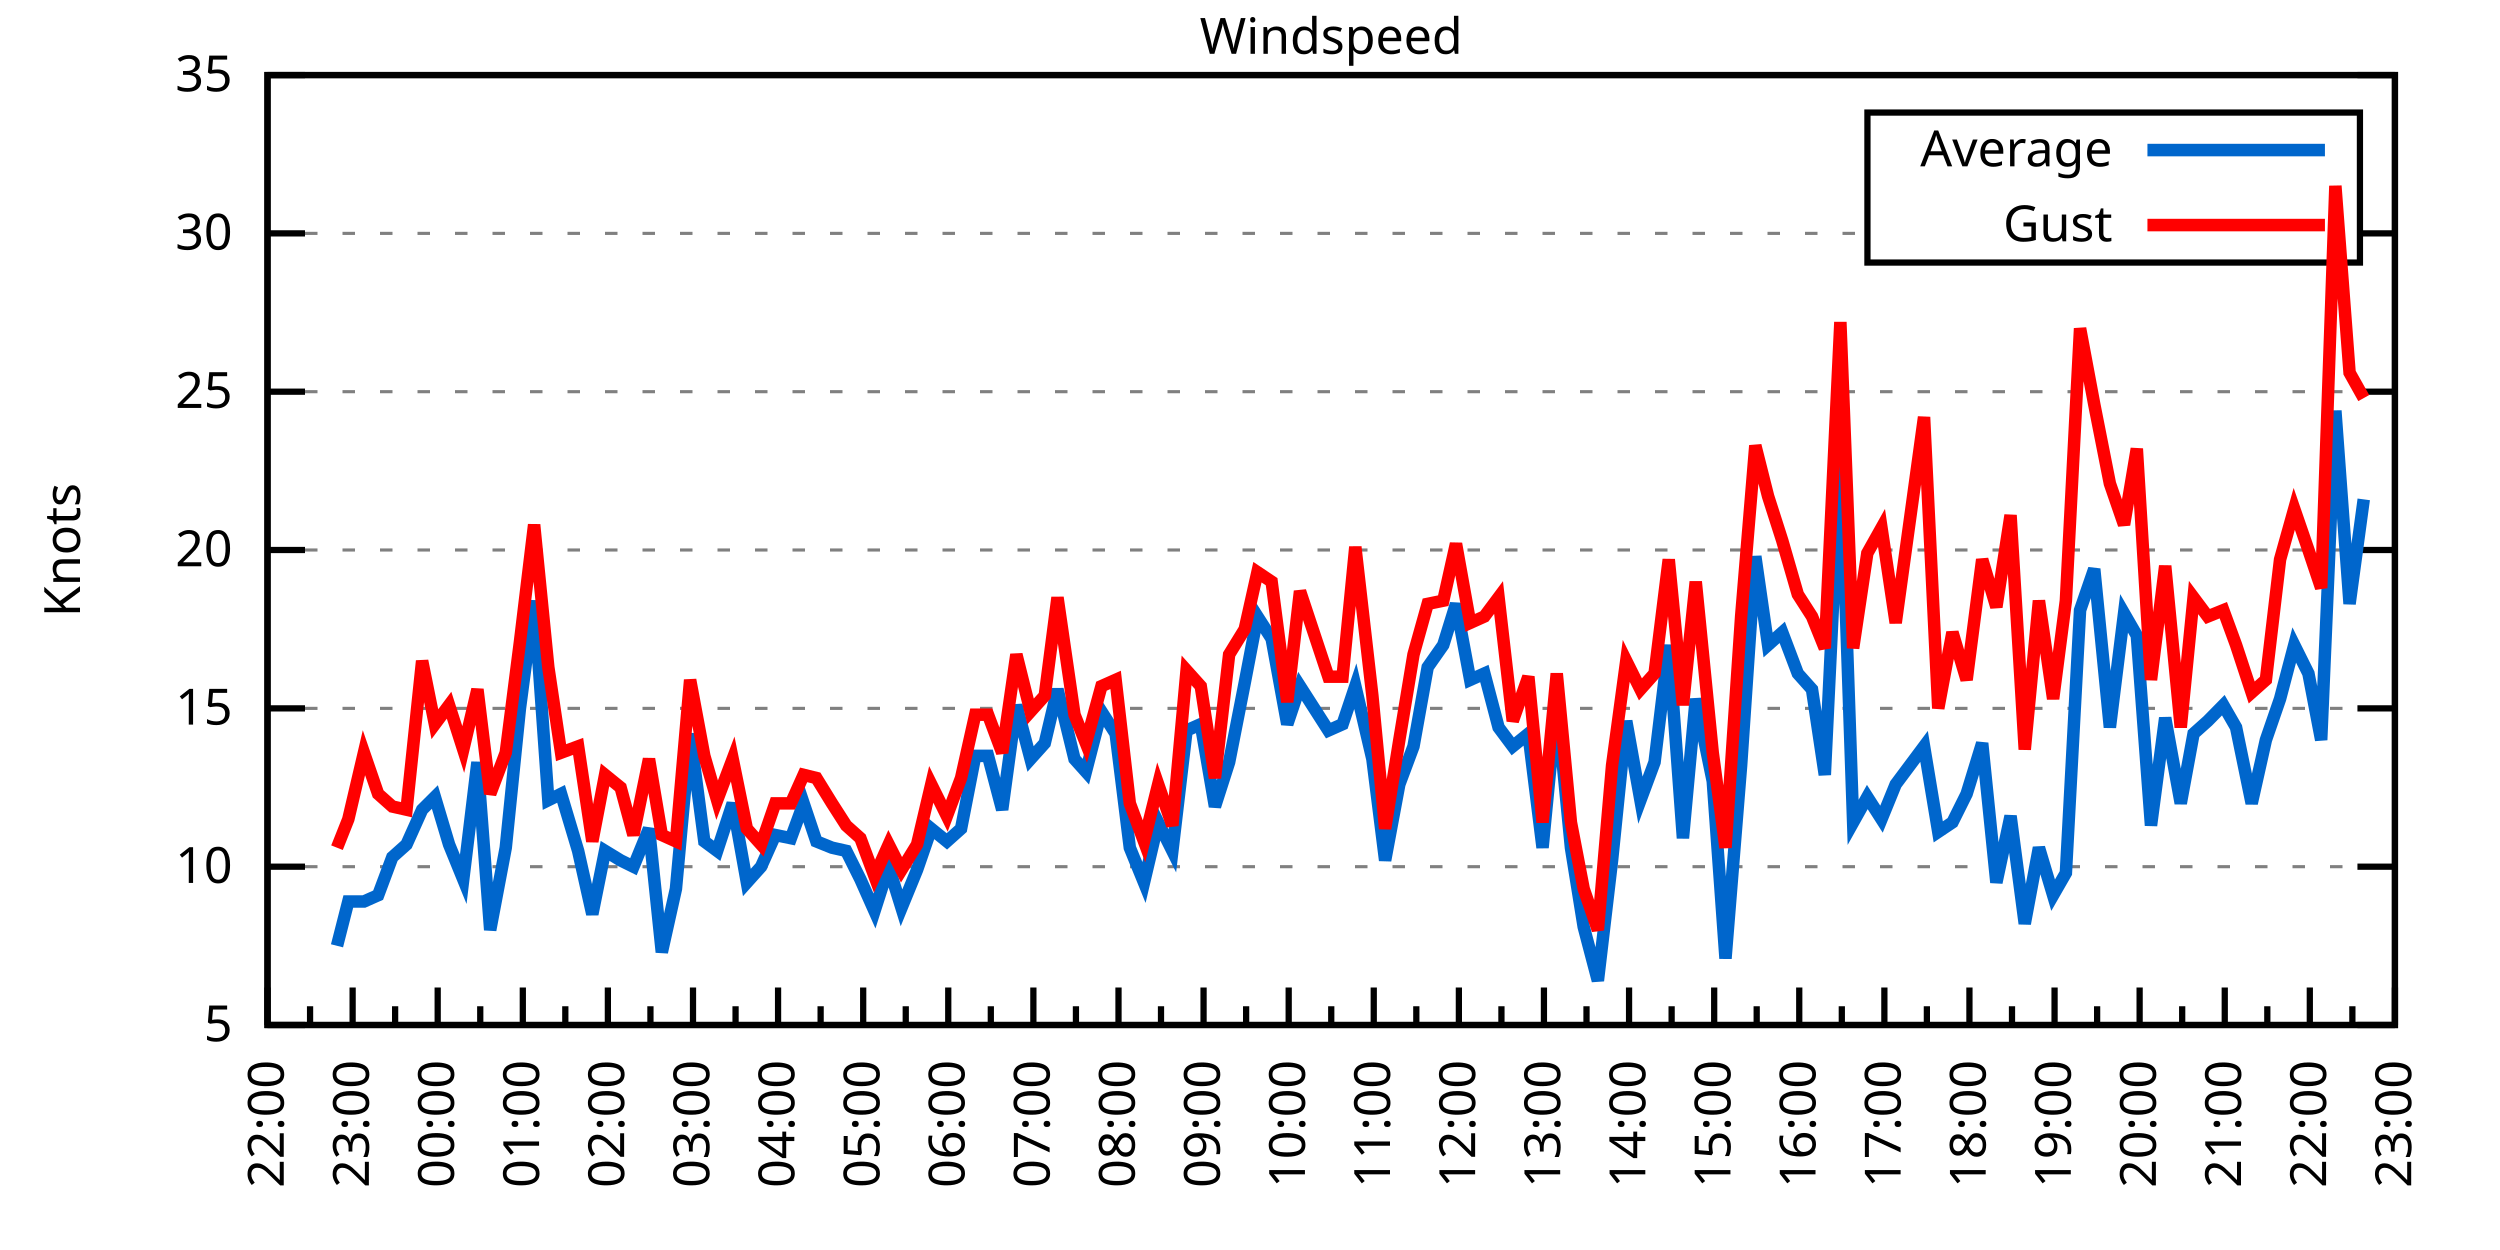
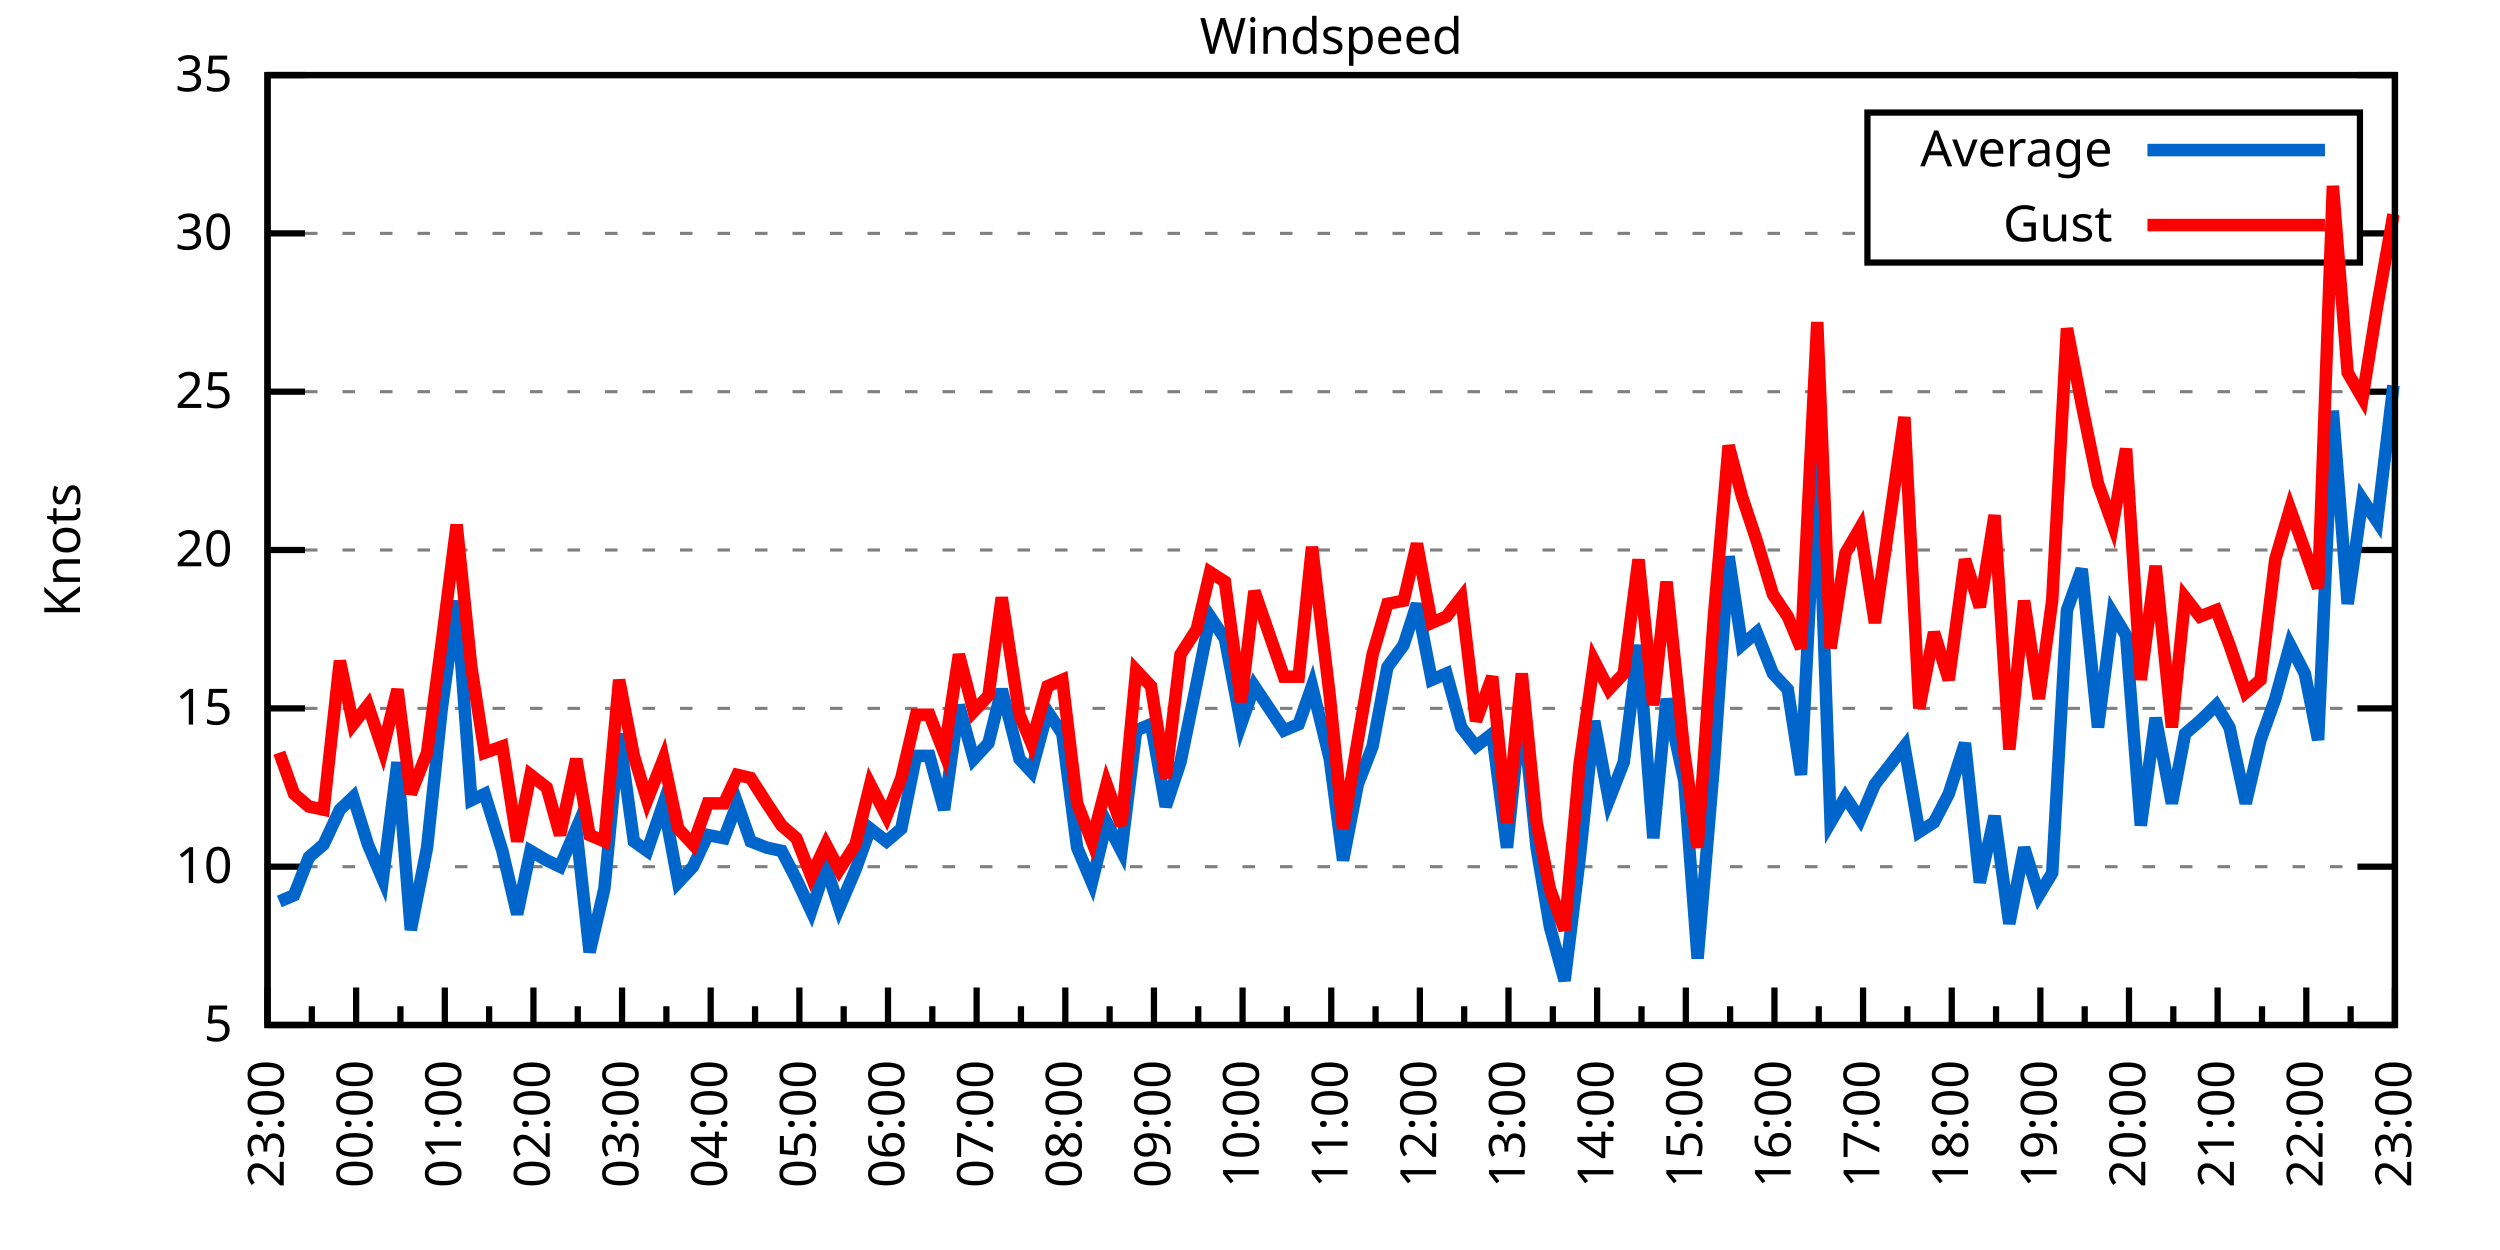
<svg xmlns="http://www.w3.org/2000/svg" xmlns:xlink="http://www.w3.org/1999/xlink" width="400" height="200" viewBox="0 0 400 200">
  <g id="gnuplot_canvas">
    <rect x="0" y="0" width="400" height="200" fill="none" />
    <defs>
      <circle id="gpDot" r="0.5" stroke-width="0.5" stroke="currentColor" />
      <path id="gpPt0" stroke-width="0.333" stroke="currentColor" d="M-1,0 h2 M0,-1 v2" />
      <path id="gpPt1" stroke-width="0.333" stroke="currentColor" d="M-1,-1 L1,1 M1,-1 L-1,1" />
      <path id="gpPt2" stroke-width="0.333" stroke="currentColor" d="M-1,0 L1,0 M0,-1 L0,1 M-1,-1 L1,1 M-1,1 L1,-1" />
      <rect id="gpPt3" stroke-width="0.333" stroke="currentColor" x="-1" y="-1" width="2" height="2" />
      <rect id="gpPt4" stroke-width="0.333" stroke="currentColor" fill="currentColor" x="-1" y="-1" width="2" height="2" />
      <circle id="gpPt5" stroke-width="0.333" stroke="currentColor" cx="0" cy="0" r="1" />
      <use xlink:href="#gpPt5" id="gpPt6" fill="currentColor" stroke="none" />
      <path id="gpPt7" stroke-width="0.333" stroke="currentColor" d="M0,-1.33 L-1.33,0.67 L1.33,0.67 z" />
      <use xlink:href="#gpPt7" id="gpPt8" fill="currentColor" stroke="none" />
      <use xlink:href="#gpPt7" id="gpPt9" stroke="currentColor" transform="rotate(180)" />
      <use xlink:href="#gpPt9" id="gpPt10" fill="currentColor" stroke="none" />
      <use xlink:href="#gpPt3" id="gpPt11" stroke="currentColor" transform="rotate(45)" />
      <use xlink:href="#gpPt11" id="gpPt12" fill="currentColor" stroke="none" />
      <path id="gpPt13" stroke-width="0.333" stroke="currentColor" d="M0,1.330 L1.265,0.411 L0.782,-1.067 L-0.782,-1.076 L-1.265,0.411 z" />
      <use xlink:href="#gpPt13" id="gpPt14" fill="currentColor" stroke="none" />
      <filter id="textbox" filterUnits="objectBoundingBox" x="0" y="0" height="1" width="1">
        <feFlood flood-color="white" flood-opacity="1" result="bgnd" />
        <feComposite in="SourceGraphic" in2="bgnd" operator="atop" />
      </filter>
      <filter id="greybox" filterUnits="objectBoundingBox" x="0" y="0" height="1" width="1">
        <feFlood flood-color="lightgrey" flood-opacity="1" result="grey" />
        <feComposite in="SourceGraphic" in2="grey" operator="atop" />
      </filter>
    </defs>
    <g fill="none" color="white" stroke="currentColor" stroke-width="1.00" stroke-linecap="butt" stroke-linejoin="miter">
</g>
    <g fill="none" color="black" stroke="currentColor" stroke-width="1.00" stroke-linecap="butt" stroke-linejoin="miter">
      <g stroke="none" shape-rendering="crispEdges">
        <polygon fill="rgb(255, 255, 255)" points="42.80,164.00 383.18,164.00 383.18,12.02 42.80,12.02 " />
      </g>
    </g>
    <g fill="none" color="black" stroke="currentColor" stroke-width="1.00" stroke-linecap="butt" stroke-linejoin="miter">
</g>
    <g fill="none" color="black" stroke="black" stroke-width="0.50" stroke-linecap="butt" stroke-linejoin="miter">
</g>
    <g fill="none" color="gray" stroke="currentColor" stroke-width="0.50" stroke-linecap="butt" stroke-linejoin="miter">
      <path stroke="gray" stroke-dasharray="2,4" class="gridline" d="M42.80,164.00 L383.19,164.00  " />
    </g>
    <g fill="none" color="gray" stroke="gray" stroke-width="1.00" stroke-linecap="butt" stroke-linejoin="miter">
</g>
    <g fill="none" color="black" stroke="currentColor" stroke-width="1.00" stroke-linecap="butt" stroke-linejoin="miter">
      <path stroke="black" d="M42.80,164.00 L48.80,164.00 M383.19,164.00 L377.19,164.00  " />
      <g transform="translate(37.20,166.60)" stroke="none" fill="black" font-family="Sans" font-size="8.00" text-anchor="end">
        <text>
          <tspan font-family="Sans"> 5</tspan>
        </text>
      </g>
    </g>
    <g fill="none" color="black" stroke="currentColor" stroke-width="1.00" stroke-linecap="butt" stroke-linejoin="miter">
</g>
    <g fill="none" color="black" stroke="black" stroke-width="0.50" stroke-linecap="butt" stroke-linejoin="miter">
</g>
    <g fill="none" color="gray" stroke="currentColor" stroke-width="0.50" stroke-linecap="butt" stroke-linejoin="miter">
      <path stroke="gray" stroke-dasharray="2,4" class="gridline" d="M42.80,138.67 L383.19,138.67  " />
    </g>
    <g fill="none" color="gray" stroke="gray" stroke-width="1.00" stroke-linecap="butt" stroke-linejoin="miter">
</g>
    <g fill="none" color="black" stroke="currentColor" stroke-width="1.00" stroke-linecap="butt" stroke-linejoin="miter">
      <path stroke="black" d="M42.80,138.67 L48.80,138.67 M383.19,138.67 L377.19,138.67  " />
      <g transform="translate(37.20,141.27)" stroke="none" fill="black" font-family="Sans" font-size="8.00" text-anchor="end">
        <text>
          <tspan font-family="Sans"> 10</tspan>
        </text>
      </g>
    </g>
    <g fill="none" color="black" stroke="currentColor" stroke-width="1.00" stroke-linecap="butt" stroke-linejoin="miter">
</g>
    <g fill="none" color="black" stroke="black" stroke-width="0.50" stroke-linecap="butt" stroke-linejoin="miter">
</g>
    <g fill="none" color="gray" stroke="currentColor" stroke-width="0.50" stroke-linecap="butt" stroke-linejoin="miter">
      <path stroke="gray" stroke-dasharray="2,4" class="gridline" d="M42.80,113.34 L383.19,113.34  " />
    </g>
    <g fill="none" color="gray" stroke="gray" stroke-width="1.00" stroke-linecap="butt" stroke-linejoin="miter">
</g>
    <g fill="none" color="black" stroke="currentColor" stroke-width="1.00" stroke-linecap="butt" stroke-linejoin="miter">
      <path stroke="black" d="M42.80,113.34 L48.80,113.34 M383.19,113.34 L377.19,113.34  " />
      <g transform="translate(37.20,115.94)" stroke="none" fill="black" font-family="Sans" font-size="8.00" text-anchor="end">
        <text>
          <tspan font-family="Sans"> 15</tspan>
        </text>
      </g>
    </g>
    <g fill="none" color="black" stroke="currentColor" stroke-width="1.00" stroke-linecap="butt" stroke-linejoin="miter">
</g>
    <g fill="none" color="black" stroke="black" stroke-width="0.50" stroke-linecap="butt" stroke-linejoin="miter">
</g>
    <g fill="none" color="gray" stroke="currentColor" stroke-width="0.50" stroke-linecap="butt" stroke-linejoin="miter">
      <path stroke="gray" stroke-dasharray="2,4" class="gridline" d="M42.80,88.00 L383.19,88.00  " />
    </g>
    <g fill="none" color="gray" stroke="gray" stroke-width="1.00" stroke-linecap="butt" stroke-linejoin="miter">
</g>
    <g fill="none" color="black" stroke="currentColor" stroke-width="1.00" stroke-linecap="butt" stroke-linejoin="miter">
      <path stroke="black" d="M42.80,88.00 L48.80,88.00 M383.19,88.00 L377.19,88.00  " />
      <g transform="translate(37.20,90.60)" stroke="none" fill="black" font-family="Sans" font-size="8.00" text-anchor="end">
        <text>
          <tspan font-family="Sans"> 20</tspan>
        </text>
      </g>
    </g>
    <g fill="none" color="black" stroke="currentColor" stroke-width="1.00" stroke-linecap="butt" stroke-linejoin="miter">
</g>
    <g fill="none" color="black" stroke="black" stroke-width="0.50" stroke-linecap="butt" stroke-linejoin="miter">
</g>
    <g fill="none" color="gray" stroke="currentColor" stroke-width="0.50" stroke-linecap="butt" stroke-linejoin="miter">
      <path stroke="gray" stroke-dasharray="2,4" class="gridline" d="M42.80,62.67 L383.19,62.67  " />
    </g>
    <g fill="none" color="gray" stroke="gray" stroke-width="1.00" stroke-linecap="butt" stroke-linejoin="miter">
</g>
    <g fill="none" color="black" stroke="currentColor" stroke-width="1.00" stroke-linecap="butt" stroke-linejoin="miter">
      <path stroke="black" d="M42.80,62.67 L48.80,62.67 M383.19,62.67 L377.19,62.67  " />
      <g transform="translate(37.20,65.27)" stroke="none" fill="black" font-family="Sans" font-size="8.00" text-anchor="end">
        <text>
          <tspan font-family="Sans"> 25</tspan>
        </text>
      </g>
    </g>
    <g fill="none" color="black" stroke="currentColor" stroke-width="1.00" stroke-linecap="butt" stroke-linejoin="miter">
</g>
    <g fill="none" color="black" stroke="black" stroke-width="0.50" stroke-linecap="butt" stroke-linejoin="miter">
</g>
    <g fill="none" color="gray" stroke="currentColor" stroke-width="0.50" stroke-linecap="butt" stroke-linejoin="miter">
      <path stroke="gray" stroke-dasharray="2,4" class="gridline" d="M42.80,37.34 L298.79,37.34 M377.59,37.34 L383.19,37.34  " />
    </g>
    <g fill="none" color="gray" stroke="gray" stroke-width="1.00" stroke-linecap="butt" stroke-linejoin="miter">
</g>
    <g fill="none" color="black" stroke="currentColor" stroke-width="1.00" stroke-linecap="butt" stroke-linejoin="miter">
      <path stroke="black" d="M42.80,37.34 L48.80,37.34 M383.19,37.34 L377.19,37.34  " />
      <g transform="translate(37.20,39.94)" stroke="none" fill="black" font-family="Sans" font-size="8.00" text-anchor="end">
        <text>
          <tspan font-family="Sans"> 30</tspan>
        </text>
      </g>
    </g>
    <g fill="none" color="black" stroke="currentColor" stroke-width="1.00" stroke-linecap="butt" stroke-linejoin="miter">
</g>
    <g fill="none" color="black" stroke="black" stroke-width="0.50" stroke-linecap="butt" stroke-linejoin="miter">
</g>
    <g fill="none" color="gray" stroke="currentColor" stroke-width="0.50" stroke-linecap="butt" stroke-linejoin="miter">
      <path stroke="gray" stroke-dasharray="2,4" class="gridline" d="M42.80,12.01 L383.19,12.01  " />
    </g>
    <g fill="none" color="gray" stroke="gray" stroke-width="1.00" stroke-linecap="butt" stroke-linejoin="miter">
</g>
    <g fill="none" color="black" stroke="currentColor" stroke-width="1.00" stroke-linecap="butt" stroke-linejoin="miter">
      <path stroke="black" d="M42.80,12.01 L48.80,12.01 M383.19,12.01 L377.19,12.01  " />
      <g transform="translate(37.20,14.61)" stroke="none" fill="black" font-family="Sans" font-size="8.00" text-anchor="end">
        <text>
          <tspan font-family="Sans"> 35</tspan>
        </text>
      </g>
    </g>
    <g fill="none" color="black" stroke="currentColor" stroke-width="1.00" stroke-linecap="butt" stroke-linejoin="miter">
      <path stroke="black" d="M42.80,164.00 L42.80,158.00  " />
      <g transform="translate(45.40,169.60) rotate(270)" stroke="none" fill="black" font-family="Sans" font-size="8.00" text-anchor="end">
        <text>
+           <tspan font-family="Sans">23:00</tspan>
+         </text>
+       </g>
+     </g>
+     <g fill="none" color="black" stroke="currentColor" stroke-width="1.00" stroke-linecap="butt" stroke-linejoin="miter">
+       <path stroke="black" d="M49.89,164.00 L49.89,161.00 M56.98,164.00 L56.98,158.00  " />
+       <g transform="translate(59.58,169.60) rotate(270)" stroke="none" fill="black" font-family="Sans" font-size="8.00" text-anchor="end">
+         <text>
+           <tspan font-family="Sans">00:00</tspan>
+         </text>
+       </g>
+     </g>
+     <g fill="none" color="black" stroke="currentColor" stroke-width="1.00" stroke-linecap="butt" stroke-linejoin="miter">
+       <path stroke="black" d="M64.07,164.00 L64.07,161.00 M71.17,164.00 L71.17,158.00  " />
+       <g transform="translate(73.77,169.60) rotate(270)" stroke="none" fill="black" font-family="Sans" font-size="8.00" text-anchor="end">
+         <text>
+           <tspan font-family="Sans">01:00</tspan>
+         </text>
+       </g>
+     </g>
+     <g fill="none" color="black" stroke="currentColor" stroke-width="1.00" stroke-linecap="butt" stroke-linejoin="miter">
+       <path stroke="black" d="M78.26,164.00 L78.26,161.00 M85.35,164.00 L85.35,158.00  " />
+       <g transform="translate(87.95,169.60) rotate(270)" stroke="none" fill="black" font-family="Sans" font-size="8.00" text-anchor="end">
+         <text>
+           <tspan font-family="Sans">02:00</tspan>
+         </text>
+       </g>
+     </g>
+     <g fill="none" color="black" stroke="currentColor" stroke-width="1.00" stroke-linecap="butt" stroke-linejoin="miter">
+       <path stroke="black" d="M92.44,164.00 L92.44,161.00 M99.53,164.00 L99.53,158.00  " />
+       <g transform="translate(102.13,169.60) rotate(270)" stroke="none" fill="black" font-family="Sans" font-size="8.00" text-anchor="end">
+         <text>
+           <tspan font-family="Sans">03:00</tspan>
+         </text>
+       </g>
+     </g>
+     <g fill="none" color="black" stroke="currentColor" stroke-width="1.00" stroke-linecap="butt" stroke-linejoin="miter">
+       <path stroke="black" d="M106.62,164.00 L106.62,161.00 M113.71,164.00 L113.71,158.00  " />
+       <g transform="translate(116.31,169.60) rotate(270)" stroke="none" fill="black" font-family="Sans" font-size="8.00" text-anchor="end">
+         <text>
+           <tspan font-family="Sans">04:00</tspan>
+         </text>
+       </g>
+     </g>
+     <g fill="none" color="black" stroke="currentColor" stroke-width="1.00" stroke-linecap="butt" stroke-linejoin="miter">
+       <path stroke="black" d="M120.81,164.00 L120.81,161.00 M127.90,164.00 L127.90,158.00  " />
+       <g transform="translate(130.50,169.60) rotate(270)" stroke="none" fill="black" font-family="Sans" font-size="8.00" text-anchor="end">
+         <text>
+           <tspan font-family="Sans">05:00</tspan>
+         </text>
+       </g>
+     </g>
+     <g fill="none" color="black" stroke="currentColor" stroke-width="1.00" stroke-linecap="butt" stroke-linejoin="miter">
+       <path stroke="black" d="M134.99,164.00 L134.99,161.00 M142.08,164.00 L142.08,158.00  " />
+       <g transform="translate(144.68,169.60) rotate(270)" stroke="none" fill="black" font-family="Sans" font-size="8.00" text-anchor="end">
+         <text>
+           <tspan font-family="Sans">06:00</tspan>
+         </text>
+       </g>
+     </g>
+     <g fill="none" color="black" stroke="currentColor" stroke-width="1.00" stroke-linecap="butt" stroke-linejoin="miter">
+       <path stroke="black" d="M149.17,164.00 L149.17,161.00 M156.26,164.00 L156.26,158.00  " />
+       <g transform="translate(158.86,169.60) rotate(270)" stroke="none" fill="black" font-family="Sans" font-size="8.00" text-anchor="end">
+         <text>
+           <tspan font-family="Sans">07:00</tspan>
+         </text>
+       </g>
+     </g>
+     <g fill="none" color="black" stroke="currentColor" stroke-width="1.00" stroke-linecap="butt" stroke-linejoin="miter">
+       <path stroke="black" d="M163.35,164.00 L163.35,161.00 M170.45,164.00 L170.45,158.00  " />
+       <g transform="translate(173.05,169.60) rotate(270)" stroke="none" fill="black" font-family="Sans" font-size="8.00" text-anchor="end">
+         <text>
+           <tspan font-family="Sans">08:00</tspan>
+         </text>
+       </g>
+     </g>
+     <g fill="none" color="black" stroke="currentColor" stroke-width="1.00" stroke-linecap="butt" stroke-linejoin="miter">
+       <path stroke="black" d="M177.54,164.00 L177.54,161.00 M184.63,164.00 L184.63,158.00  " />
+       <g transform="translate(187.23,169.60) rotate(270)" stroke="none" fill="black" font-family="Sans" font-size="8.00" text-anchor="end">
+         <text>
+           <tspan font-family="Sans">09:00</tspan>
+         </text>
+       </g>
+     </g>
+     <g fill="none" color="black" stroke="currentColor" stroke-width="1.00" stroke-linecap="butt" stroke-linejoin="miter">
+       <path stroke="black" d="M191.72,164.00 L191.72,161.00 M198.81,164.00 L198.81,158.00  " />
+       <g transform="translate(201.41,169.60) rotate(270)" stroke="none" fill="black" font-family="Sans" font-size="8.00" text-anchor="end">
+         <text>
+           <tspan font-family="Sans">10:00</tspan>
+         </text>
+       </g>
+     </g>
+     <g fill="none" color="black" stroke="currentColor" stroke-width="1.00" stroke-linecap="butt" stroke-linejoin="miter">
+       <path stroke="black" d="M205.90,164.00 L205.90,161.00 M213.00,164.00 L213.00,158.00  " />
+       <g transform="translate(215.60,169.60) rotate(270)" stroke="none" fill="black" font-family="Sans" font-size="8.00" text-anchor="end">
+         <text>
+           <tspan font-family="Sans">11:00</tspan>
+         </text>
+       </g>
+     </g>
+     <g fill="none" color="black" stroke="currentColor" stroke-width="1.00" stroke-linecap="butt" stroke-linejoin="miter">
+       <path stroke="black" d="M220.09,164.00 L220.09,161.00 M227.18,164.00 L227.18,158.00  " />
+       <g transform="translate(229.78,169.60) rotate(270)" stroke="none" fill="black" font-family="Sans" font-size="8.00" text-anchor="end">
+         <text>
+           <tspan font-family="Sans">12:00</tspan>
+         </text>
+       </g>
+     </g>
+     <g fill="none" color="black" stroke="currentColor" stroke-width="1.00" stroke-linecap="butt" stroke-linejoin="miter">
+       <path stroke="black" d="M234.27,164.00 L234.27,161.00 M241.36,164.00 L241.36,158.00  " />
+       <g transform="translate(243.96,169.60) rotate(270)" stroke="none" fill="black" font-family="Sans" font-size="8.00" text-anchor="end">
+         <text>
+           <tspan font-family="Sans">13:00</tspan>
+         </text>
+       </g>
+     </g>
+     <g fill="none" color="black" stroke="currentColor" stroke-width="1.00" stroke-linecap="butt" stroke-linejoin="miter">
+       <path stroke="black" d="M248.45,164.00 L248.45,161.00 M255.54,164.00 L255.54,158.00  " />
+       <g transform="translate(258.14,169.60) rotate(270)" stroke="none" fill="black" font-family="Sans" font-size="8.00" text-anchor="end">
+         <text>
+           <tspan font-family="Sans">14:00</tspan>
+         </text>
+       </g>
+     </g>
+     <g fill="none" color="black" stroke="currentColor" stroke-width="1.00" stroke-linecap="butt" stroke-linejoin="miter">
+       <path stroke="black" d="M262.64,164.00 L262.64,161.00 M269.73,164.00 L269.73,158.00  " />
+       <g transform="translate(272.33,169.60) rotate(270)" stroke="none" fill="black" font-family="Sans" font-size="8.00" text-anchor="end">
+         <text>
+           <tspan font-family="Sans">15:00</tspan>
+         </text>
+       </g>
+     </g>
+     <g fill="none" color="black" stroke="currentColor" stroke-width="1.00" stroke-linecap="butt" stroke-linejoin="miter">
+       <path stroke="black" d="M276.82,164.00 L276.82,161.00 M283.91,164.00 L283.91,158.00  " />
+       <g transform="translate(286.51,169.60) rotate(270)" stroke="none" fill="black" font-family="Sans" font-size="8.00" text-anchor="end">
+         <text>
+           <tspan font-family="Sans">16:00</tspan>
+         </text>
+       </g>
+     </g>
+     <g fill="none" color="black" stroke="currentColor" stroke-width="1.00" stroke-linecap="butt" stroke-linejoin="miter">
+       <path stroke="black" d="M291.00,164.00 L291.00,161.00 M298.09,164.00 L298.09,158.00  " />
+       <g transform="translate(300.69,169.60) rotate(270)" stroke="none" fill="black" font-family="Sans" font-size="8.00" text-anchor="end">
+         <text>
+           <tspan font-family="Sans">17:00</tspan>
+         </text>
+       </g>
+     </g>
+     <g fill="none" color="black" stroke="currentColor" stroke-width="1.00" stroke-linecap="butt" stroke-linejoin="miter">
+       <path stroke="black" d="M305.18,164.00 L305.18,161.00 M312.28,164.00 L312.28,158.00  " />
+       <g transform="translate(314.88,169.60) rotate(270)" stroke="none" fill="black" font-family="Sans" font-size="8.00" text-anchor="end">
+         <text>
+           <tspan font-family="Sans">18:00</tspan>
+         </text>
+       </g>
+     </g>
+     <g fill="none" color="black" stroke="currentColor" stroke-width="1.00" stroke-linecap="butt" stroke-linejoin="miter">
+       <path stroke="black" d="M319.37,164.00 L319.37,161.00 M326.46,164.00 L326.46,158.00  " />
+       <g transform="translate(329.06,169.60) rotate(270)" stroke="none" fill="black" font-family="Sans" font-size="8.00" text-anchor="end">
+         <text>
+           <tspan font-family="Sans">19:00</tspan>
+         </text>
+       </g>
+     </g>
+     <g fill="none" color="black" stroke="currentColor" stroke-width="1.00" stroke-linecap="butt" stroke-linejoin="miter">
+       <path stroke="black" d="M333.55,164.00 L333.55,161.00 M340.64,164.00 L340.64,158.00  " />
+       <g transform="translate(343.24,169.60) rotate(270)" stroke="none" fill="black" font-family="Sans" font-size="8.00" text-anchor="end">
+         <text>
+           <tspan font-family="Sans">20:00</tspan>
+         </text>
+       </g>
+     </g>
+     <g fill="none" color="black" stroke="currentColor" stroke-width="1.00" stroke-linecap="butt" stroke-linejoin="miter">
+       <path stroke="black" d="M347.73,164.00 L347.73,161.00 M354.82,164.00 L354.82,158.00  " />
+       <g transform="translate(357.42,169.60) rotate(270)" stroke="none" fill="black" font-family="Sans" font-size="8.00" text-anchor="end">
+         <text>
+           <tspan font-family="Sans">21:00</tspan>
+         </text>
+       </g>
+     </g>
+     <g fill="none" color="black" stroke="currentColor" stroke-width="1.00" stroke-linecap="butt" stroke-linejoin="miter">
+       <path stroke="black" d="M361.92,164.00 L361.92,161.00 M369.01,164.00 L369.01,158.00  " />
+       <g transform="translate(371.61,169.60) rotate(270)" stroke="none" fill="black" font-family="Sans" font-size="8.00" text-anchor="end">
+         <text>
          <tspan font-family="Sans">22:00</tspan>
        </text>
      </g>
    </g>
    <g fill="none" color="black" stroke="currentColor" stroke-width="1.00" stroke-linecap="butt" stroke-linejoin="miter">
-       <path stroke="black" d="M49.61,164.00 L49.61,161.00 M56.42,164.00 L56.42,158.00  " />
-       <g transform="translate(59.02,169.60) rotate(270)" stroke="none" fill="black" font-family="Sans" font-size="8.00" text-anchor="end">
-         <text>
-           <tspan font-family="Sans">23:00</tspan>
-         </text>
-       </g>
-     </g>
-     <g fill="none" color="black" stroke="currentColor" stroke-width="1.00" stroke-linecap="butt" stroke-linejoin="miter">
-       <path stroke="black" d="M63.22,164.00 L63.22,161.00 M70.03,164.00 L70.03,158.00  " />
-       <g transform="translate(72.63,169.60) rotate(270)" stroke="none" fill="black" font-family="Sans" font-size="8.00" text-anchor="end">
-         <text>
-           <tspan font-family="Sans">00:00</tspan>
-         </text>
-       </g>
-     </g>
-     <g fill="none" color="black" stroke="currentColor" stroke-width="1.00" stroke-linecap="butt" stroke-linejoin="miter">
-       <path stroke="black" d="M76.84,164.00 L76.84,161.00 M83.65,164.00 L83.65,158.00  " />
-       <g transform="translate(86.25,169.60) rotate(270)" stroke="none" fill="black" font-family="Sans" font-size="8.00" text-anchor="end">
-         <text>
-           <tspan font-family="Sans">01:00</tspan>
-         </text>
-       </g>
-     </g>
-     <g fill="none" color="black" stroke="currentColor" stroke-width="1.00" stroke-linecap="butt" stroke-linejoin="miter">
-       <path stroke="black" d="M90.45,164.00 L90.45,161.00 M97.26,164.00 L97.26,158.00  " />
-       <g transform="translate(99.86,169.60) rotate(270)" stroke="none" fill="black" font-family="Sans" font-size="8.00" text-anchor="end">
-         <text>
-           <tspan font-family="Sans">02:00</tspan>
-         </text>
-       </g>
-     </g>
-     <g fill="none" color="black" stroke="currentColor" stroke-width="1.00" stroke-linecap="butt" stroke-linejoin="miter">
-       <path stroke="black" d="M104.07,164.00 L104.07,161.00 M110.88,164.00 L110.88,158.00  " />
-       <g transform="translate(113.48,169.60) rotate(270)" stroke="none" fill="black" font-family="Sans" font-size="8.00" text-anchor="end">
-         <text>
-           <tspan font-family="Sans">03:00</tspan>
-         </text>
-       </g>
-     </g>
-     <g fill="none" color="black" stroke="currentColor" stroke-width="1.00" stroke-linecap="butt" stroke-linejoin="miter">
-       <path stroke="black" d="M117.69,164.00 L117.69,161.00 M124.49,164.00 L124.49,158.00  " />
-       <g transform="translate(127.09,169.60) rotate(270)" stroke="none" fill="black" font-family="Sans" font-size="8.00" text-anchor="end">
-         <text>
-           <tspan font-family="Sans">04:00</tspan>
-         </text>
-       </g>
-     </g>
-     <g fill="none" color="black" stroke="currentColor" stroke-width="1.00" stroke-linecap="butt" stroke-linejoin="miter">
-       <path stroke="black" d="M131.30,164.00 L131.30,161.00 M138.11,164.00 L138.11,158.00  " />
-       <g transform="translate(140.71,169.60) rotate(270)" stroke="none" fill="black" font-family="Sans" font-size="8.00" text-anchor="end">
-         <text>
-           <tspan font-family="Sans">05:00</tspan>
-         </text>
-       </g>
-     </g>
-     <g fill="none" color="black" stroke="currentColor" stroke-width="1.00" stroke-linecap="butt" stroke-linejoin="miter">
-       <path stroke="black" d="M144.92,164.00 L144.92,161.00 M151.72,164.00 L151.72,158.00  " />
-       <g transform="translate(154.32,169.60) rotate(270)" stroke="none" fill="black" font-family="Sans" font-size="8.00" text-anchor="end">
-         <text>
-           <tspan font-family="Sans">06:00</tspan>
-         </text>
-       </g>
-     </g>
-     <g fill="none" color="black" stroke="currentColor" stroke-width="1.00" stroke-linecap="butt" stroke-linejoin="miter">
-       <path stroke="black" d="M158.53,164.00 L158.53,161.00 M165.34,164.00 L165.34,158.00  " />
-       <g transform="translate(167.94,169.60) rotate(270)" stroke="none" fill="black" font-family="Sans" font-size="8.00" text-anchor="end">
-         <text>
-           <tspan font-family="Sans">07:00</tspan>
-         </text>
-       </g>
-     </g>
-     <g fill="none" color="black" stroke="currentColor" stroke-width="1.00" stroke-linecap="butt" stroke-linejoin="miter">
-       <path stroke="black" d="M172.15,164.00 L172.15,161.00 M178.96,164.00 L178.96,158.00  " />
-       <g transform="translate(181.56,169.60) rotate(270)" stroke="none" fill="black" font-family="Sans" font-size="8.00" text-anchor="end">
-         <text>
-           <tspan font-family="Sans">08:00</tspan>
-         </text>
-       </g>
-     </g>
-     <g fill="none" color="black" stroke="currentColor" stroke-width="1.00" stroke-linecap="butt" stroke-linejoin="miter">
-       <path stroke="black" d="M185.76,164.00 L185.76,161.00 M192.57,164.00 L192.57,158.00  " />
-       <g transform="translate(195.17,169.60) rotate(270)" stroke="none" fill="black" font-family="Sans" font-size="8.00" text-anchor="end">
-         <text>
-           <tspan font-family="Sans">09:00</tspan>
-         </text>
-       </g>
-     </g>
-     <g fill="none" color="black" stroke="currentColor" stroke-width="1.00" stroke-linecap="butt" stroke-linejoin="miter">
-       <path stroke="black" d="M199.38,164.00 L199.38,161.00 M206.19,164.00 L206.19,158.00  " />
-       <g transform="translate(208.79,169.60) rotate(270)" stroke="none" fill="black" font-family="Sans" font-size="8.00" text-anchor="end">
-         <text>
-           <tspan font-family="Sans">10:00</tspan>
-         </text>
-       </g>
-     </g>
-     <g fill="none" color="black" stroke="currentColor" stroke-width="1.00" stroke-linecap="butt" stroke-linejoin="miter">
-       <path stroke="black" d="M213.00,164.00 L213.00,161.00 M219.80,164.00 L219.80,158.00  " />
-       <g transform="translate(222.40,169.60) rotate(270)" stroke="none" fill="black" font-family="Sans" font-size="8.00" text-anchor="end">
-         <text>
-           <tspan font-family="Sans">11:00</tspan>
-         </text>
-       </g>
-     </g>
-     <g fill="none" color="black" stroke="currentColor" stroke-width="1.00" stroke-linecap="butt" stroke-linejoin="miter">
-       <path stroke="black" d="M226.61,164.00 L226.61,161.00 M233.42,164.00 L233.42,158.00  " />
-       <g transform="translate(236.02,169.60) rotate(270)" stroke="none" fill="black" font-family="Sans" font-size="8.00" text-anchor="end">
-         <text>
-           <tspan font-family="Sans">12:00</tspan>
-         </text>
-       </g>
-     </g>
-     <g fill="none" color="black" stroke="currentColor" stroke-width="1.00" stroke-linecap="butt" stroke-linejoin="miter">
-       <path stroke="black" d="M240.23,164.00 L240.23,161.00 M247.03,164.00 L247.03,158.00  " />
-       <g transform="translate(249.63,169.60) rotate(270)" stroke="none" fill="black" font-family="Sans" font-size="8.00" text-anchor="end">
-         <text>
-           <tspan font-family="Sans">13:00</tspan>
-         </text>
-       </g>
-     </g>
-     <g fill="none" color="black" stroke="currentColor" stroke-width="1.00" stroke-linecap="butt" stroke-linejoin="miter">
-       <path stroke="black" d="M253.84,164.00 L253.84,161.00 M260.65,164.00 L260.65,158.00  " />
-       <g transform="translate(263.25,169.60) rotate(270)" stroke="none" fill="black" font-family="Sans" font-size="8.00" text-anchor="end">
-         <text>
-           <tspan font-family="Sans">14:00</tspan>
-         </text>
-       </g>
-     </g>
-     <g fill="none" color="black" stroke="currentColor" stroke-width="1.00" stroke-linecap="butt" stroke-linejoin="miter">
-       <path stroke="black" d="M267.46,164.00 L267.46,161.00 M274.27,164.00 L274.27,158.00  " />
-       <g transform="translate(276.87,169.60) rotate(270)" stroke="none" fill="black" font-family="Sans" font-size="8.00" text-anchor="end">
-         <text>
-           <tspan font-family="Sans">15:00</tspan>
-         </text>
-       </g>
-     </g>
-     <g fill="none" color="black" stroke="currentColor" stroke-width="1.00" stroke-linecap="butt" stroke-linejoin="miter">
-       <path stroke="black" d="M281.07,164.00 L281.07,161.00 M287.88,164.00 L287.88,158.00  " />
-       <g transform="translate(290.48,169.60) rotate(270)" stroke="none" fill="black" font-family="Sans" font-size="8.00" text-anchor="end">
-         <text>
-           <tspan font-family="Sans">16:00</tspan>
-         </text>
-       </g>
-     </g>
-     <g fill="none" color="black" stroke="currentColor" stroke-width="1.00" stroke-linecap="butt" stroke-linejoin="miter">
-       <path stroke="black" d="M294.69,164.00 L294.69,161.00 M301.50,164.00 L301.50,158.00  " />
-       <g transform="translate(304.10,169.60) rotate(270)" stroke="none" fill="black" font-family="Sans" font-size="8.00" text-anchor="end">
-         <text>
-           <tspan font-family="Sans">17:00</tspan>
-         </text>
-       </g>
-     </g>
-     <g fill="none" color="black" stroke="currentColor" stroke-width="1.00" stroke-linecap="butt" stroke-linejoin="miter">
-       <path stroke="black" d="M308.30,164.00 L308.30,161.00 M315.11,164.00 L315.11,158.00  " />
-       <g transform="translate(317.71,169.60) rotate(270)" stroke="none" fill="black" font-family="Sans" font-size="8.00" text-anchor="end">
-         <text>
-           <tspan font-family="Sans">18:00</tspan>
-         </text>
-       </g>
-     </g>
-     <g fill="none" color="black" stroke="currentColor" stroke-width="1.00" stroke-linecap="butt" stroke-linejoin="miter">
-       <path stroke="black" d="M321.92,164.00 L321.92,161.00 M328.73,164.00 L328.73,158.00  " />
-       <g transform="translate(331.33,169.60) rotate(270)" stroke="none" fill="black" font-family="Sans" font-size="8.00" text-anchor="end">
-         <text>
-           <tspan font-family="Sans">19:00</tspan>
-         </text>
-       </g>
-     </g>
-     <g fill="none" color="black" stroke="currentColor" stroke-width="1.00" stroke-linecap="butt" stroke-linejoin="miter">
-       <path stroke="black" d="M335.54,164.00 L335.54,161.00 M342.34,164.00 L342.34,158.00  " />
-       <g transform="translate(344.94,169.60) rotate(270)" stroke="none" fill="black" font-family="Sans" font-size="8.00" text-anchor="end">
-         <text>
-           <tspan font-family="Sans">20:00</tspan>
-         </text>
-       </g>
-     </g>
-     <g fill="none" color="black" stroke="currentColor" stroke-width="1.00" stroke-linecap="butt" stroke-linejoin="miter">
-       <path stroke="black" d="M349.15,164.00 L349.15,161.00 M355.96,164.00 L355.96,158.00  " />
-       <g transform="translate(358.56,169.60) rotate(270)" stroke="none" fill="black" font-family="Sans" font-size="8.00" text-anchor="end">
-         <text>
-           <tspan font-family="Sans">21:00</tspan>
-         </text>
-       </g>
-     </g>
-     <g fill="none" color="black" stroke="currentColor" stroke-width="1.00" stroke-linecap="butt" stroke-linejoin="miter">
-       <path stroke="black" d="M362.77,164.00 L362.77,161.00 M369.57,164.00 L369.57,158.00  " />
-       <g transform="translate(372.17,169.60) rotate(270)" stroke="none" fill="black" font-family="Sans" font-size="8.00" text-anchor="end">
-         <text>
-           <tspan font-family="Sans">22:00</tspan>
-         </text>
-       </g>
-     </g>
-     <g fill="none" color="black" stroke="currentColor" stroke-width="1.00" stroke-linecap="butt" stroke-linejoin="miter">
-       <path stroke="black" d="M376.38,164.00 L376.38,161.00 M383.19,164.00 L383.19,158.00  " />
+       <path stroke="black" d="M376.10,164.00 L376.10,161.00 M383.19,164.00 L383.19,158.00  " />
      <g transform="translate(385.79,169.60) rotate(270)" stroke="none" fill="black" font-family="Sans" font-size="8.00" text-anchor="end">
        <text>
          <tspan font-family="Sans">23:00</tspan>
        </text>
      </g>
    </g>
    <g fill="none" color="black" stroke="currentColor" stroke-width="1.00" stroke-linecap="butt" stroke-linejoin="miter">
</g>
    <g fill="none" color="black" stroke="currentColor" stroke-width="1.00" stroke-linecap="butt" stroke-linejoin="miter">
      <path stroke="black" d="M42.80,12.01 L42.80,164.00 L383.19,164.00 L383.19,12.01 L42.80,12.01 Z  " />
    </g>
    <g fill="none" color="black" stroke="currentColor" stroke-width="1.00" stroke-linecap="butt" stroke-linejoin="miter">
      <g transform="translate(12.80,88.01) rotate(270)" stroke="none" fill="black" font-family="Sans" font-size="8.00" text-anchor="middle">
        <text>
          <tspan font-family="Sans">Knots</tspan>
        </text>
      </g>
    </g>
    <g fill="none" color="black" stroke="currentColor" stroke-width="1.00" stroke-linecap="butt" stroke-linejoin="miter">
</g>
    <g fill="none" color="black" stroke="currentColor" stroke-width="1.00" stroke-linecap="butt" stroke-linejoin="miter">
      <path stroke="black" d="M298.79,42.01 L298.79,18.01 L377.59,18.01 L377.59,42.01 L298.79,42.01 Z  " />
    </g>
    <g id="Windspeed_plot_1">
      <g fill="none" color="white" stroke="black" stroke-width="2.00" stroke-linecap="butt" stroke-linejoin="miter">
</g>
      <g fill="none" color="black" stroke="currentColor" stroke-width="2.00" stroke-linecap="butt" stroke-linejoin="miter">
        <g transform="translate(337.99,26.61)" stroke="none" fill="black" font-family="Sans" font-size="8.00" text-anchor="end">
          <text>
            <tspan font-family="Sans">Average</tspan>
          </text>
        </g>
      </g>
      <g fill="none" color="black" stroke="currentColor" stroke-width="2.00" stroke-linecap="butt" stroke-linejoin="miter">
-         <path stroke="rgb(  0, 102, 204)" d="M343.59,24.01 L371.99,24.01 M53.92,151.33 L55.73,144.24 L58.23,144.24 L60.50,143.23 L62.77,137.15 L65.04,135.12   L67.54,129.55 L69.58,127.52 L71.85,135.12 L74.12,140.69 L76.39,121.95 L78.43,148.80 L80.92,135.63 L83.19,113.34   L85.46,96.11 L87.73,128.03 L89.77,127.02 L92.50,136.14 L94.77,146.27 L96.81,136.14 L99.30,137.66 L101.35,138.67   L103.84,132.59 L105.89,152.35 L108.15,142.21 L110.42,117.39 L112.69,134.62 L114.74,136.14 L117.23,128.54 L119.50,141.20   L121.77,138.67 L124.04,133.60 L126.54,134.11 L128.58,128.54 L130.62,134.62 L133.12,135.63 L135.39,136.14 L137.66,140.69   L139.92,145.76 L142.19,138.67 L144.24,145.25 L146.73,139.17 L149.00,132.59 L151.50,134.62 L153.77,132.59 L156.04,120.94   L158.08,120.94 L160.35,129.55 L162.62,112.83 L164.89,121.44 L167.16,118.91 L169.20,110.30 L171.92,121.44 L173.74,123.47   L176.23,113.84 L178.50,117.39 L180.77,135.63 L183.04,141.20 L185.31,131.58 L187.58,136.14 L189.85,116.88 L192.12,115.87   L194.39,129.04 L196.66,121.95 L199.15,109.28 L201.19,98.64 L203.46,102.19 L205.96,115.87 L208.00,109.79 L212.54,116.88   L214.81,115.87 L216.85,109.79 L219.58,121.44 L221.62,137.66 L223.89,125.50 L226.16,119.42 L228.43,106.75 L230.92,103.20   L232.96,96.62 L235.23,108.78 L237.50,107.76 L239.77,116.38 L242.04,119.42 L244.54,117.39 L246.81,135.63 L249.08,112.32   L251.35,135.63 L253.39,148.29 L255.66,156.91 L257.93,137.66 L260.20,115.36 L262.47,128.03 L264.73,121.95 L267.00,103.20   L269.27,134.11 L271.32,111.82 L274.04,124.99 L276.08,153.36 L278.58,122.46 L280.85,89.02 L282.89,103.20 L285.16,101.18   L287.65,107.76 L289.92,110.30 L291.97,123.98 L294.46,72.30 L296.50,131.58 L298.77,127.52 L301.04,131.07 L303.31,125.50   L307.85,119.42 L310.12,133.10 L312.39,131.58 L314.66,127.02 L317.15,118.91 L319.42,141.20 L321.69,130.56 L323.96,147.79   L326.23,135.63 L328.50,143.23 L330.54,139.68 L332.81,97.63 L335.08,91.04 L337.58,116.38 L339.85,98.14 L341.89,101.68   L344.16,132.08 L346.43,114.86 L348.92,128.54 L350.97,117.39 L353.24,115.36 L355.73,112.83 L357.77,116.38 L360.27,128.54   L362.54,118.40 L364.81,111.82 L367.08,103.20 L369.35,107.76 L371.39,118.40 L373.66,65.71 L375.93,96.62 L378.20,79.90    " />
+         <path stroke="rgb(  0, 102, 204)" d="M343.59,24.01 L371.99,24.01 M44.69,144.24 L47.05,143.23 L49.42,137.15 L51.78,135.12 L54.38,129.55 L56.51,127.52   L58.87,135.12 L61.24,140.69 L63.60,121.95 L65.73,148.80 L68.33,135.63 L70.69,113.34 L73.06,96.11 L75.42,128.03   L77.55,127.02 L80.38,136.14 L82.75,146.27 L84.88,136.14 L87.48,137.66 L89.60,138.67 L92.20,132.59 L94.33,152.35   L96.70,142.21 L99.06,117.39 L101.42,134.62 L103.55,136.14 L106.15,128.54 L108.51,141.20 L110.88,138.67 L113.24,133.60   L115.84,134.11 L117.97,128.54 L120.10,134.62 L122.70,135.63 L125.06,136.14 L127.42,140.69 L129.79,145.76 L132.15,138.67   L134.28,145.25 L136.88,139.17 L139.24,132.59 L141.84,134.62 L144.21,132.59 L146.57,120.94 L148.70,120.94 L151.06,129.55   L153.43,112.83 L155.79,121.44 L158.15,118.91 L160.28,110.30 L163.12,121.44 L165.01,123.47 L167.61,113.84 L169.97,117.39   L172.34,135.63 L174.70,141.20 L177.06,131.58 L179.43,136.14 L181.79,116.88 L184.16,115.87 L186.52,129.04 L188.88,121.95   L191.48,109.28 L193.61,98.64 L195.98,102.19 L198.58,115.87 L200.70,109.79 L205.43,116.88 L207.79,115.87 L209.92,109.79   L212.76,121.44 L214.89,137.66 L217.25,125.50 L219.61,119.42 L221.98,106.75 L224.58,103.20 L226.71,96.62 L229.07,108.78   L231.43,107.76 L233.80,116.38 L236.16,119.42 L238.76,117.39 L241.12,135.63 L243.49,112.32 L245.85,135.63 L247.98,148.29   L250.34,156.91 L252.71,137.66 L255.07,115.36 L257.43,128.03 L259.80,121.95 L262.16,103.20 L264.53,134.11 L266.65,111.82   L269.49,124.99 L271.62,153.36 L274.22,122.46 L276.58,89.02 L278.71,103.20 L281.07,101.18 L283.67,107.76 L286.04,110.30   L288.16,123.98 L290.76,72.30 L292.89,131.58 L295.26,127.52 L297.62,131.07 L299.98,125.50 L304.71,119.42 L307.08,133.10   L309.44,131.58 L311.80,127.02 L314.40,118.91 L316.77,141.20 L319.13,130.56 L321.49,147.79 L323.86,135.63 L326.22,143.23   L328.35,139.68 L330.71,97.63 L333.08,91.04 L335.68,116.38 L338.04,98.14 L340.17,101.68 L342.53,132.08 L344.90,114.86   L347.50,128.54 L349.62,117.39 L351.99,115.36 L354.59,112.83 L356.72,116.38 L359.32,128.54 L361.68,118.40 L364.04,111.82   L366.41,103.20 L368.77,107.76 L370.90,118.40 L373.26,65.71 L375.63,96.62 L377.99,79.90 L380.35,83.45 L382.95,61.66    " />
      </g>
    </g>
    <g id="Windspeed_plot_2">
      <g fill="none" color="black" stroke="currentColor" stroke-width="2.00" stroke-linecap="butt" stroke-linejoin="miter">
        <g transform="translate(337.99,38.61)" stroke="none" fill="black" font-family="Sans" font-size="8.00" text-anchor="end">
          <text>
            <tspan font-family="Sans">Gust</tspan>
          </text>
        </g>
      </g>
      <g fill="none" color="black" stroke="currentColor" stroke-width="2.00" stroke-linecap="butt" stroke-linejoin="miter">
-         <path stroke="rgb(255,   0,   0)" d="M343.59,36.01 L371.99,36.01 M53.92,135.63 L55.73,131.07 L58.23,120.43 L60.50,127.02 L62.77,129.04 L65.04,129.55   L67.54,105.74 L69.58,115.87 L71.85,112.83 L74.12,119.92 L76.39,110.30 L78.43,127.02 L80.92,120.43 L83.19,102.70   L85.46,83.95 L87.73,106.75 L89.77,120.43 L92.50,119.42 L94.77,134.62 L96.81,123.98 L99.30,126.00 L101.35,133.60   L103.84,121.44 L105.89,133.60 L108.15,134.62 L110.42,108.78 L112.69,120.94 L114.74,128.03 L117.23,121.44 L119.50,132.59   L121.77,135.12 L124.04,128.54 L126.54,128.54 L128.58,123.98 L130.62,124.48 L133.12,128.54 L135.39,132.08 L137.66,134.11   L139.92,140.19 L142.19,135.12 L144.24,139.17 L146.73,135.12 L149.00,125.50 L151.50,130.56 L153.77,124.48 L156.04,114.35   L158.08,114.35 L160.35,120.43 L162.62,104.72 L164.89,113.84 L167.16,111.31 L169.20,95.60 L171.92,114.35 L173.74,118.91   L176.23,109.79 L178.50,108.78 L180.77,128.54 L183.04,134.62 L185.31,125.50 L187.58,132.08 L189.85,107.26 L192.12,109.79   L194.39,124.48 L196.66,104.72 L199.15,100.67 L201.19,91.55 L203.46,93.07 L205.96,112.32 L208.00,94.59 L212.54,108.27   L214.81,108.27 L216.85,87.50 L219.58,111.31 L221.62,132.59 L223.89,118.40 L226.16,104.72 L228.43,96.62 L230.92,96.11   L232.96,86.99 L235.23,99.66 L237.50,98.64 L239.77,95.60 L242.04,115.36 L244.54,108.27 L246.81,131.58 L249.08,107.76   L251.35,131.58 L253.39,142.21 L255.66,148.80 L257.93,122.46 L260.20,105.74 L262.47,110.30 L264.73,107.76 L267.00,89.52   L269.27,112.83 L271.32,93.07 L274.04,120.43 L276.08,135.63 L278.58,98.64 L280.85,71.29 L282.89,79.39 L285.16,86.49   L287.65,95.10 L289.92,98.64 L291.97,103.71 L294.46,51.53 L296.50,103.71 L298.77,88.51 L301.04,84.46 L303.31,99.66   L307.85,66.73 L310.12,113.34 L312.39,101.18 L314.66,108.78 L317.15,89.52 L319.42,97.12 L321.69,82.43 L323.96,119.92   L326.23,96.11 L328.50,111.82 L330.54,96.11 L332.81,52.54 L335.08,64.70 L337.58,77.37 L339.85,83.95 L341.89,71.79   L344.16,108.78 L346.43,90.54 L348.92,116.38 L350.97,95.60 L353.24,98.64 L355.73,97.63 L357.77,103.20 L360.27,110.80   L362.54,108.78 L364.81,89.52 L367.08,81.42 L369.35,88.00 L371.39,94.08 L373.66,29.74 L375.93,59.63 L378.20,63.69    " />
+         <path stroke="rgb(255,   0,   0)" d="M343.59,36.01 L371.99,36.01 M44.69,120.43 L47.05,127.02 L49.42,129.04 L51.78,129.55 L54.38,105.74 L56.51,115.87   L58.87,112.83 L61.24,119.92 L63.60,110.30 L65.73,127.02 L68.33,120.43 L70.69,102.70 L73.06,83.95 L75.42,106.75   L77.55,120.43 L80.38,119.42 L82.75,134.62 L84.88,123.98 L87.48,126.00 L89.60,133.60 L92.20,121.44 L94.33,133.60   L96.70,134.62 L99.06,108.78 L101.42,120.94 L103.55,128.03 L106.15,121.44 L108.51,132.59 L110.88,135.12 L113.24,128.54   L115.84,128.54 L117.97,123.98 L120.10,124.48 L122.70,128.54 L125.06,132.08 L127.42,134.11 L129.79,140.19 L132.15,135.12   L134.28,139.17 L136.88,135.12 L139.24,125.50 L141.84,130.56 L144.21,124.48 L146.57,114.35 L148.70,114.35 L151.06,120.43   L153.43,104.72 L155.79,113.84 L158.15,111.31 L160.28,95.60 L163.12,114.35 L165.01,118.91 L167.61,109.79 L169.97,108.78   L172.34,128.54 L174.70,134.62 L177.06,125.50 L179.43,132.08 L181.79,107.26 L184.16,109.79 L186.52,124.48 L188.88,104.72   L191.48,100.67 L193.61,91.55 L195.98,93.07 L198.58,112.32 L200.70,94.59 L205.43,108.27 L207.79,108.27 L209.92,87.50   L212.76,111.31 L214.89,132.59 L217.25,118.40 L219.61,104.72 L221.98,96.62 L224.58,96.11 L226.71,86.99 L229.07,99.66   L231.43,98.64 L233.80,95.60 L236.16,115.36 L238.76,108.27 L241.12,131.58 L243.49,107.76 L245.85,131.58 L247.98,142.21   L250.34,148.80 L252.71,122.46 L255.07,105.74 L257.43,110.30 L259.80,107.76 L262.16,89.52 L264.53,112.83 L266.65,93.07   L269.49,120.43 L271.62,135.63 L274.22,98.64 L276.58,71.29 L278.71,79.39 L281.07,86.49 L283.67,95.10 L286.04,98.64   L288.16,103.71 L290.76,51.53 L292.89,103.71 L295.26,88.51 L297.62,84.46 L299.98,99.66 L304.71,66.73 L307.08,113.34   L309.44,101.18 L311.80,108.78 L314.40,89.52 L316.77,97.12 L319.13,82.43 L321.49,119.92 L323.86,96.11 L326.22,111.82   L328.35,96.11 L330.71,52.54 L333.08,64.70 L335.68,77.37 L338.04,83.95 L340.17,71.79 L342.53,108.78 L344.90,90.54   L347.50,116.38 L349.62,95.60 L351.99,98.64 L354.59,97.63 L356.72,103.20 L359.32,110.80 L361.68,108.78 L364.04,89.52   L366.41,81.42 L368.77,88.00 L370.90,94.08 L373.26,29.74 L375.63,59.63 L377.99,63.69 L380.35,48.99 L382.95,34.30    " />
      </g>
    </g>
    <g fill="none" color="black" stroke="currentColor" stroke-width="2.00" stroke-linecap="butt" stroke-linejoin="miter">
</g>
    <g fill="none" color="black" stroke="black" stroke-width="1.00" stroke-linecap="butt" stroke-linejoin="miter">
</g>
    <g fill="none" color="black" stroke="currentColor" stroke-width="1.00" stroke-linecap="butt" stroke-linejoin="miter">
      <path stroke="black" d="M42.80,12.01 L42.80,164.00 L383.19,164.00 L383.19,12.01 L42.80,12.01 Z  " />
    </g>
    <g fill="none" color="black" stroke="currentColor" stroke-width="1.00" stroke-linecap="butt" stroke-linejoin="miter">
      <g transform="translate(212.99,8.61)" stroke="none" fill="black" font-family="Sans" font-size="8.00" text-anchor="middle">
        <text>
          <tspan font-family="Sans">Windspeed</tspan>
        </text>
      </g>
    </g>
    <g fill="none" color="black" stroke="currentColor" stroke-width="1.00" stroke-linecap="butt" stroke-linejoin="miter">
</g>
  </g>
</svg>
